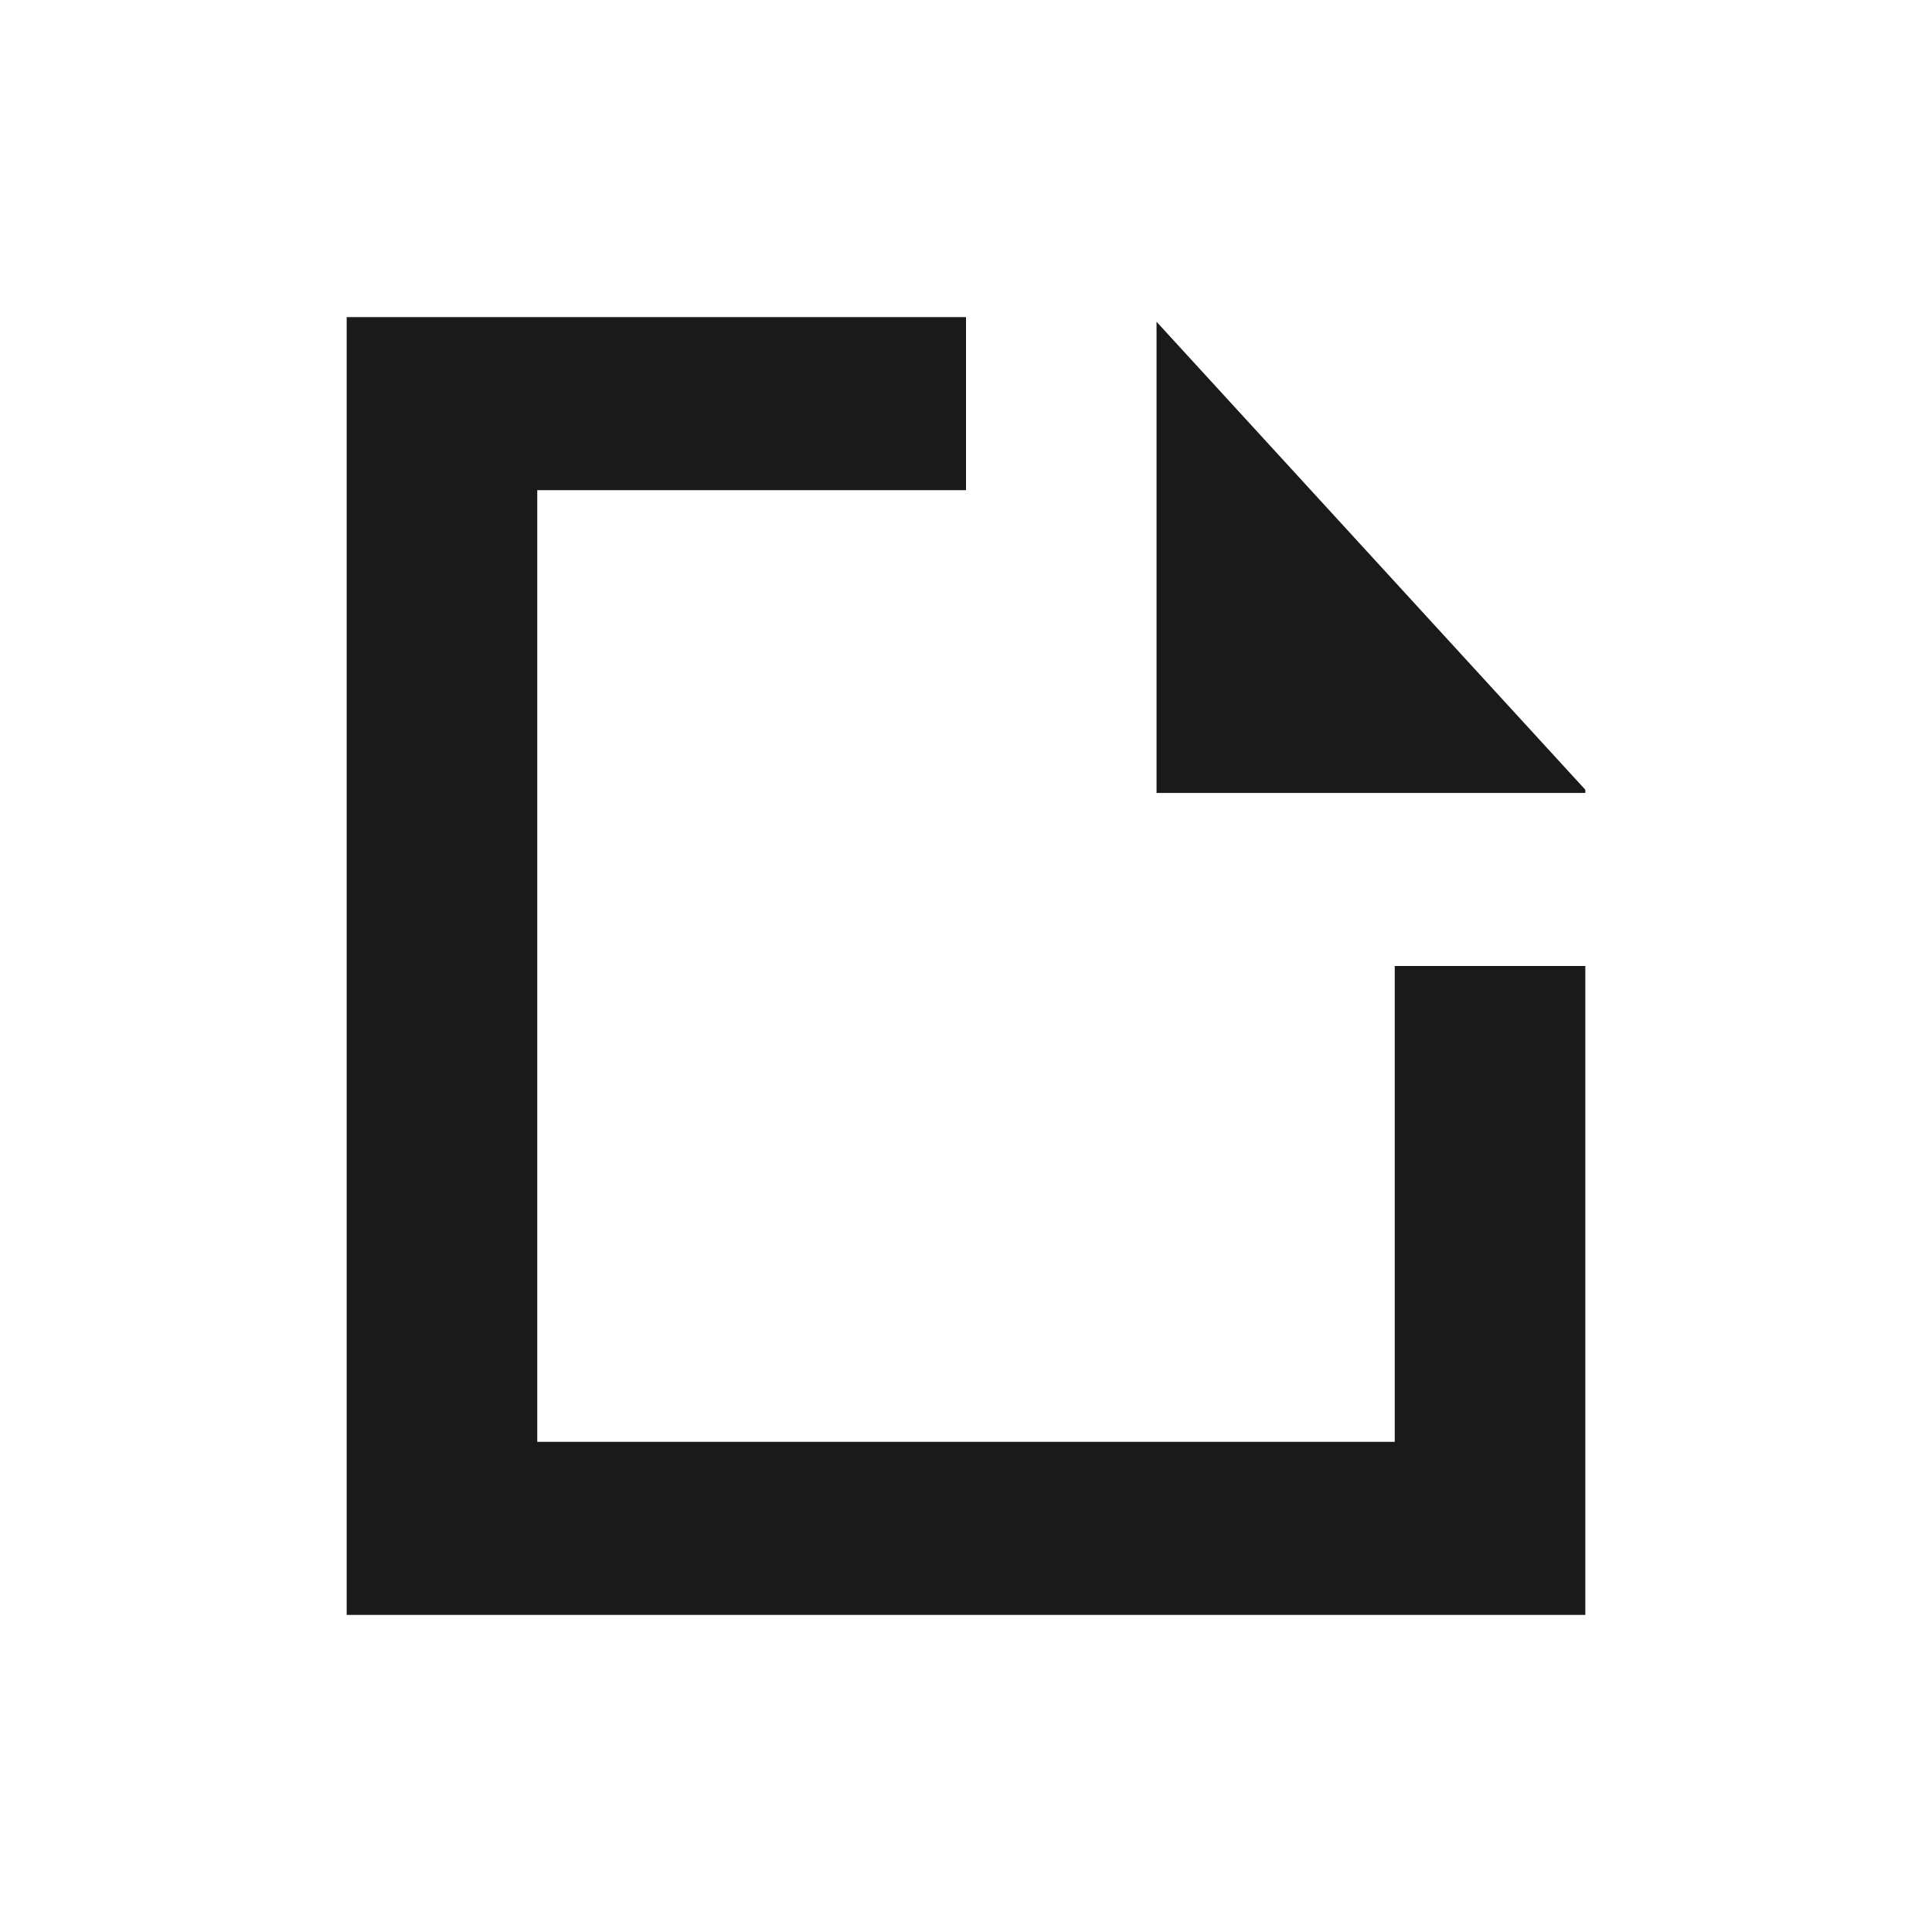
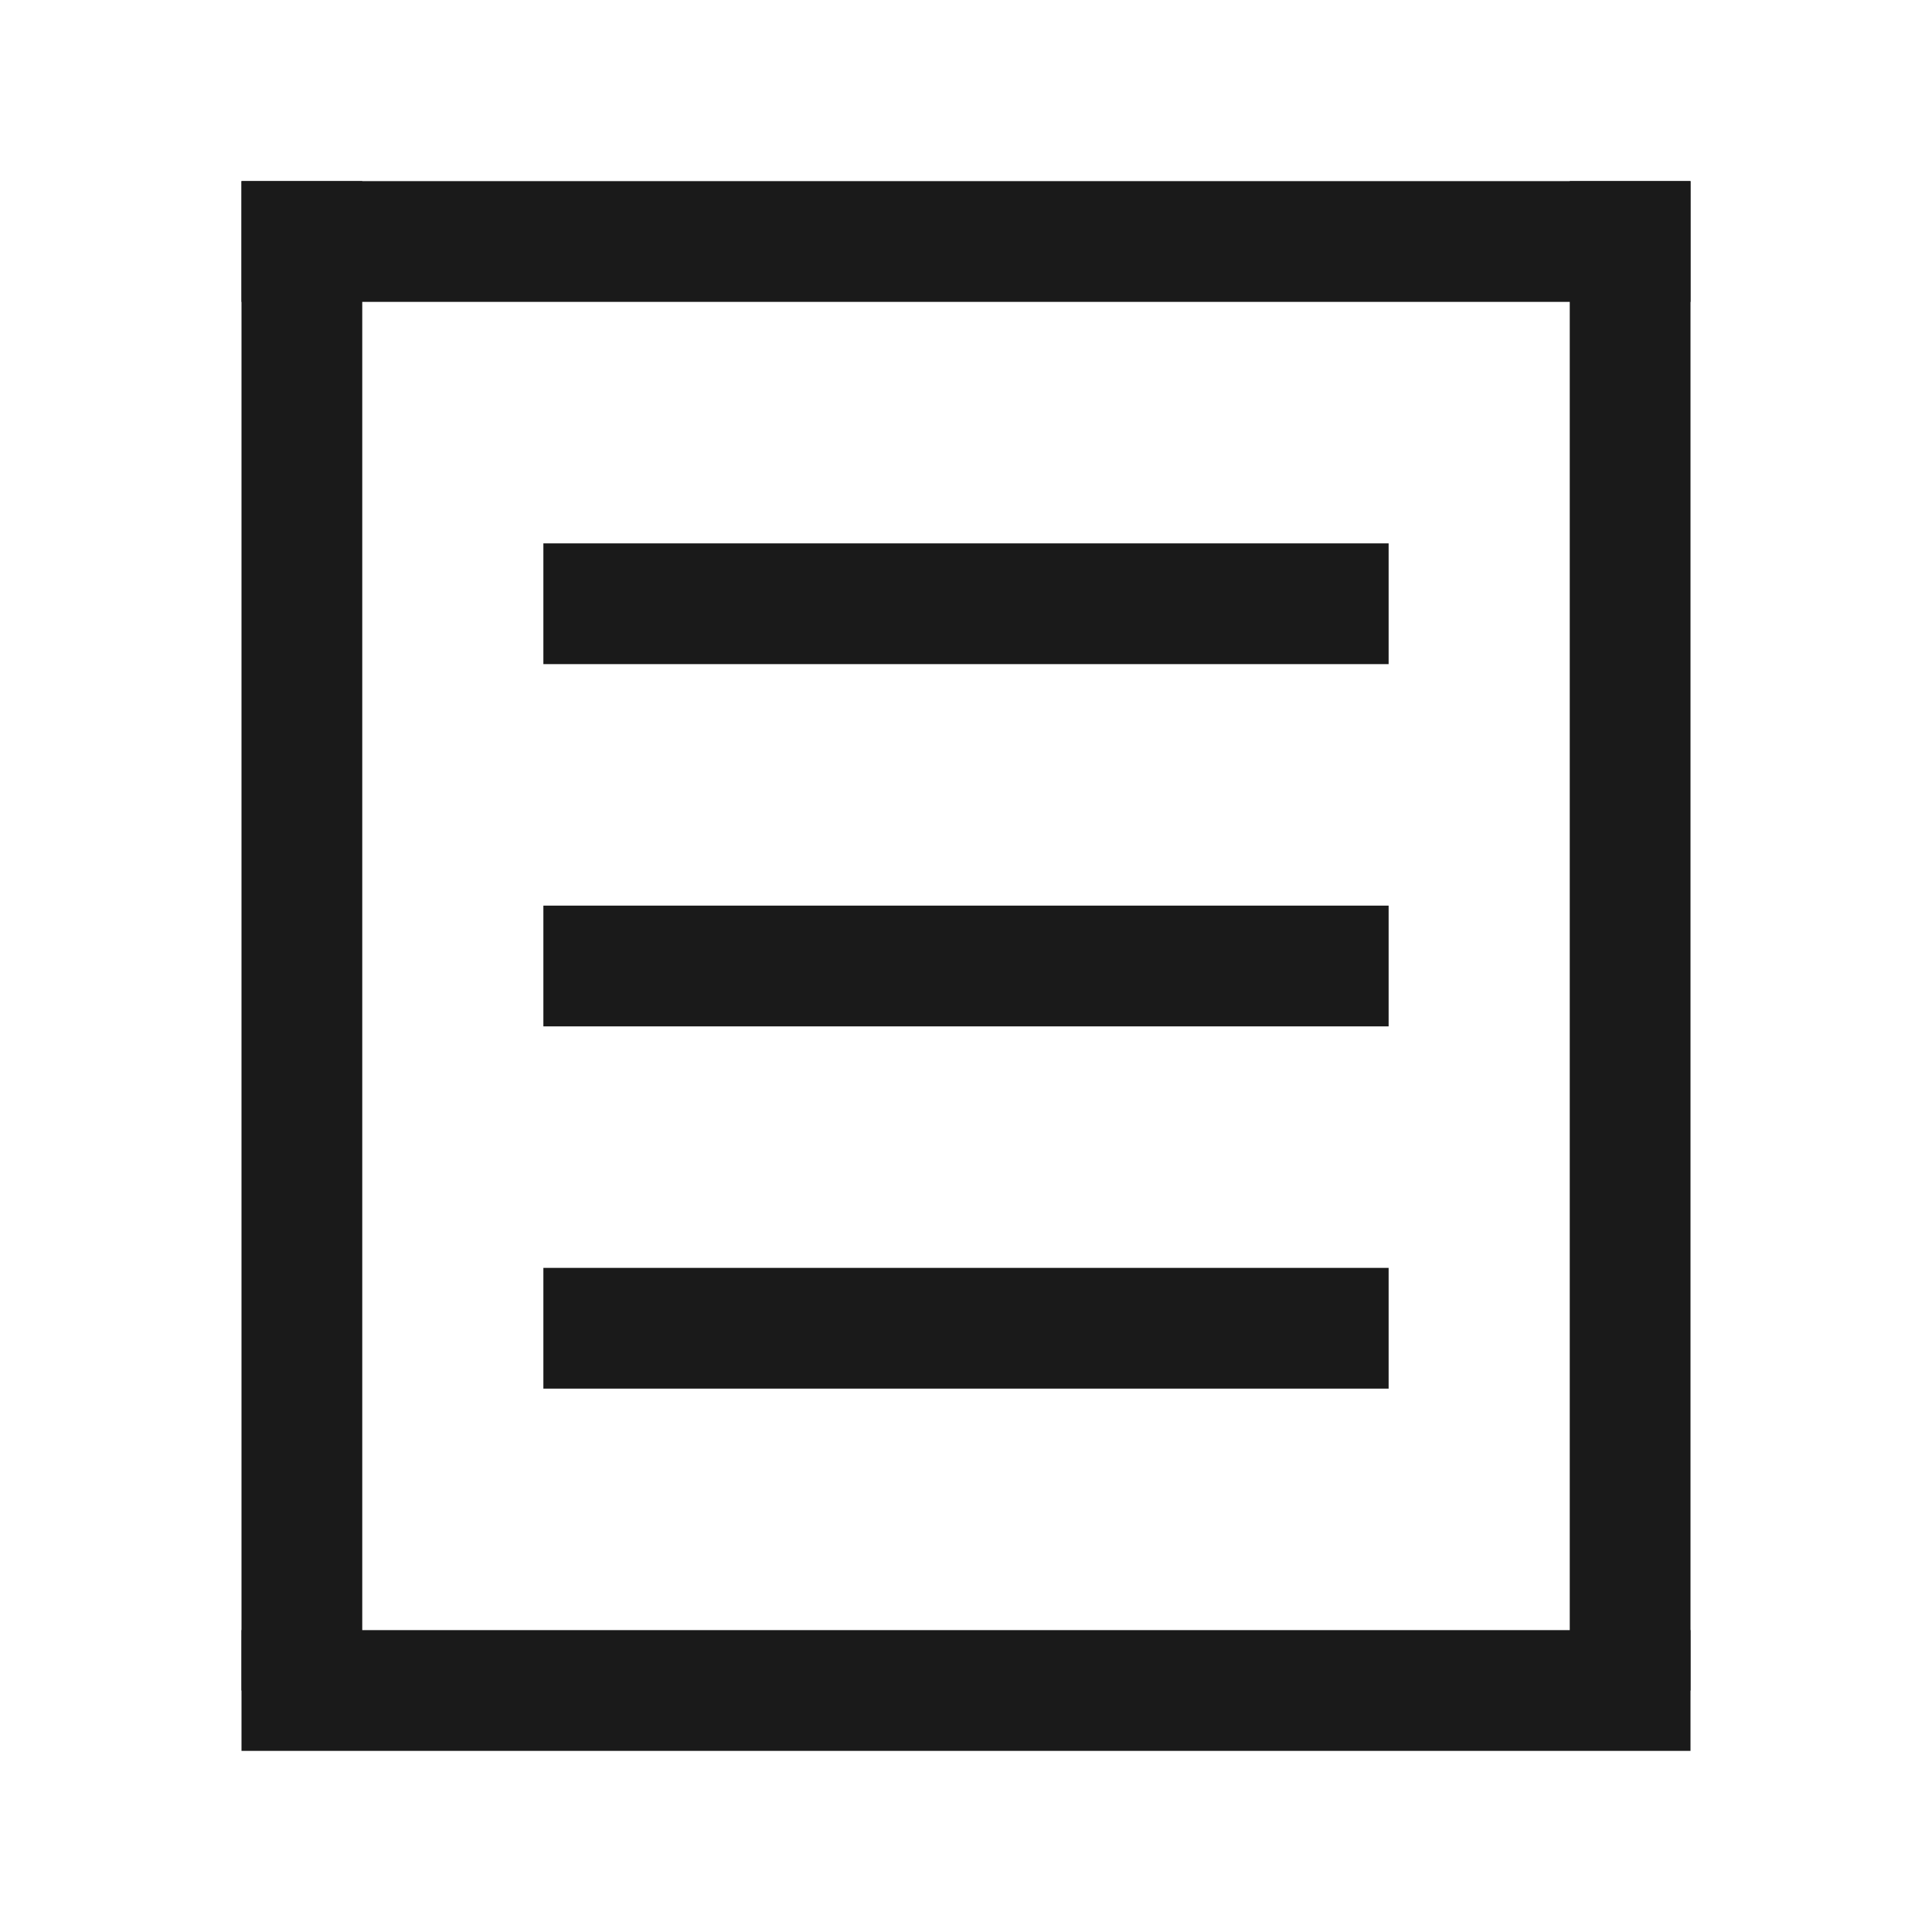
- <svg xmlns="http://www.w3.org/2000/svg" width="48" height="48" id="svg865" version="1.1">
-   <defs id="defs867" />
-   <g id="folderLayer">
-     <path style="fill:#1a1a1a;fill-opacity:1;fill-rule:evenodd;stroke:none" d="M 8.613 7.879 L 8.613 40.121 L 39.387 40.121 L 39.387 24 L 34.652 24 L 34.652 35.822 L 13.348 35.822 L 13.348 12.178 L 24 12.178 L 24 7.879 L 8.613 7.879 z M 28.734 7.994 L 28.734 19.701 L 39.387 19.701 L 39.387 19.621 L 28.734 7.994 z " id="rect3278" />
+ <svg xmlns="http://www.w3.org/2000/svg" width="16" height="16" id="svg4359" version="1.1">
+   <defs id="defs4361">
+     <linearGradient id="linearGradient4103">
+       <stop style="stop-color:#bdecfb;stop-opacity:1" offset="0" id="stop4105" />
+       <stop style="stop-color:#f5feff;stop-opacity:1" offset="1" id="stop4107" />
+     </linearGradient>
+     <linearGradient id="linearGradient4314">
+       <stop style="stop-color:#ff4b00;stop-opacity:1" offset="0" id="stop4316" />
+       <stop style="stop-color:#ff5500;stop-opacity:1" offset="1" id="stop4318" />
+     </linearGradient>
+     <linearGradient id="linearGradient5020-1">
+       <stop id="stop5022-6" offset="0" style="stop-color:#0da8db;stop-opacity:1" />
+       <stop id="stop5024-0" offset="1" style="stop-color:#1fe1fb;stop-opacity:1" />
+     </linearGradient>
+   </defs>
+   <g id="layer1" transform="translate(-3,-29)">
+     <g id="g4212">
+       <rect y="30.5" x="5" height="1" width="12" id="rect3352" style="fill:#1a1a1a;fill-opacity:1;fill-rule:evenodd;stroke:none;stroke-width:1px;stroke-linecap:butt;stroke-linejoin:miter;stroke-opacity:1" />
+       <rect transform="matrix(0,1,-1,0,0,0)" style="fill:#1a1a1a;fill-opacity:1;fill-rule:evenodd;stroke:none;stroke-width:1px;stroke-linecap:butt;stroke-linejoin:miter;stroke-opacity:1" id="rect4154" width="12.5" height="1" x="30.5" y="-6" />
+       <rect style="fill:#1a1a1a;fill-opacity:1;fill-rule:evenodd;stroke:none;stroke-width:1px;stroke-linecap:butt;stroke-linejoin:miter;stroke-opacity:1" id="rect4165" width="12" height="1" x="5" y="42.5" />
+       <rect y="-17" x="30.5" height="1" width="12.5" id="rect4176" style="fill:#1a1a1a;fill-opacity:1;fill-rule:evenodd;stroke:none;stroke-width:1px;stroke-linecap:butt;stroke-linejoin:miter;stroke-opacity:1" transform="matrix(0,1,-1,0,0,0)" />
+       <rect y="33.5" x="7.5" height="1" width="7" id="rect4178" style="fill:#1a1a1a;fill-opacity:1;stroke:none" />
+       <rect style="fill:#1a1a1a;fill-opacity:1;stroke:none" id="rect4180" width="7" height="1" x="7.5" y="39.5" />
+       <rect style="fill:#1a1a1a;fill-opacity:1;stroke:none" id="rect4182" width="7" height="1" x="7.5" y="36.5" />
+     </g>
  </g>
</svg>
